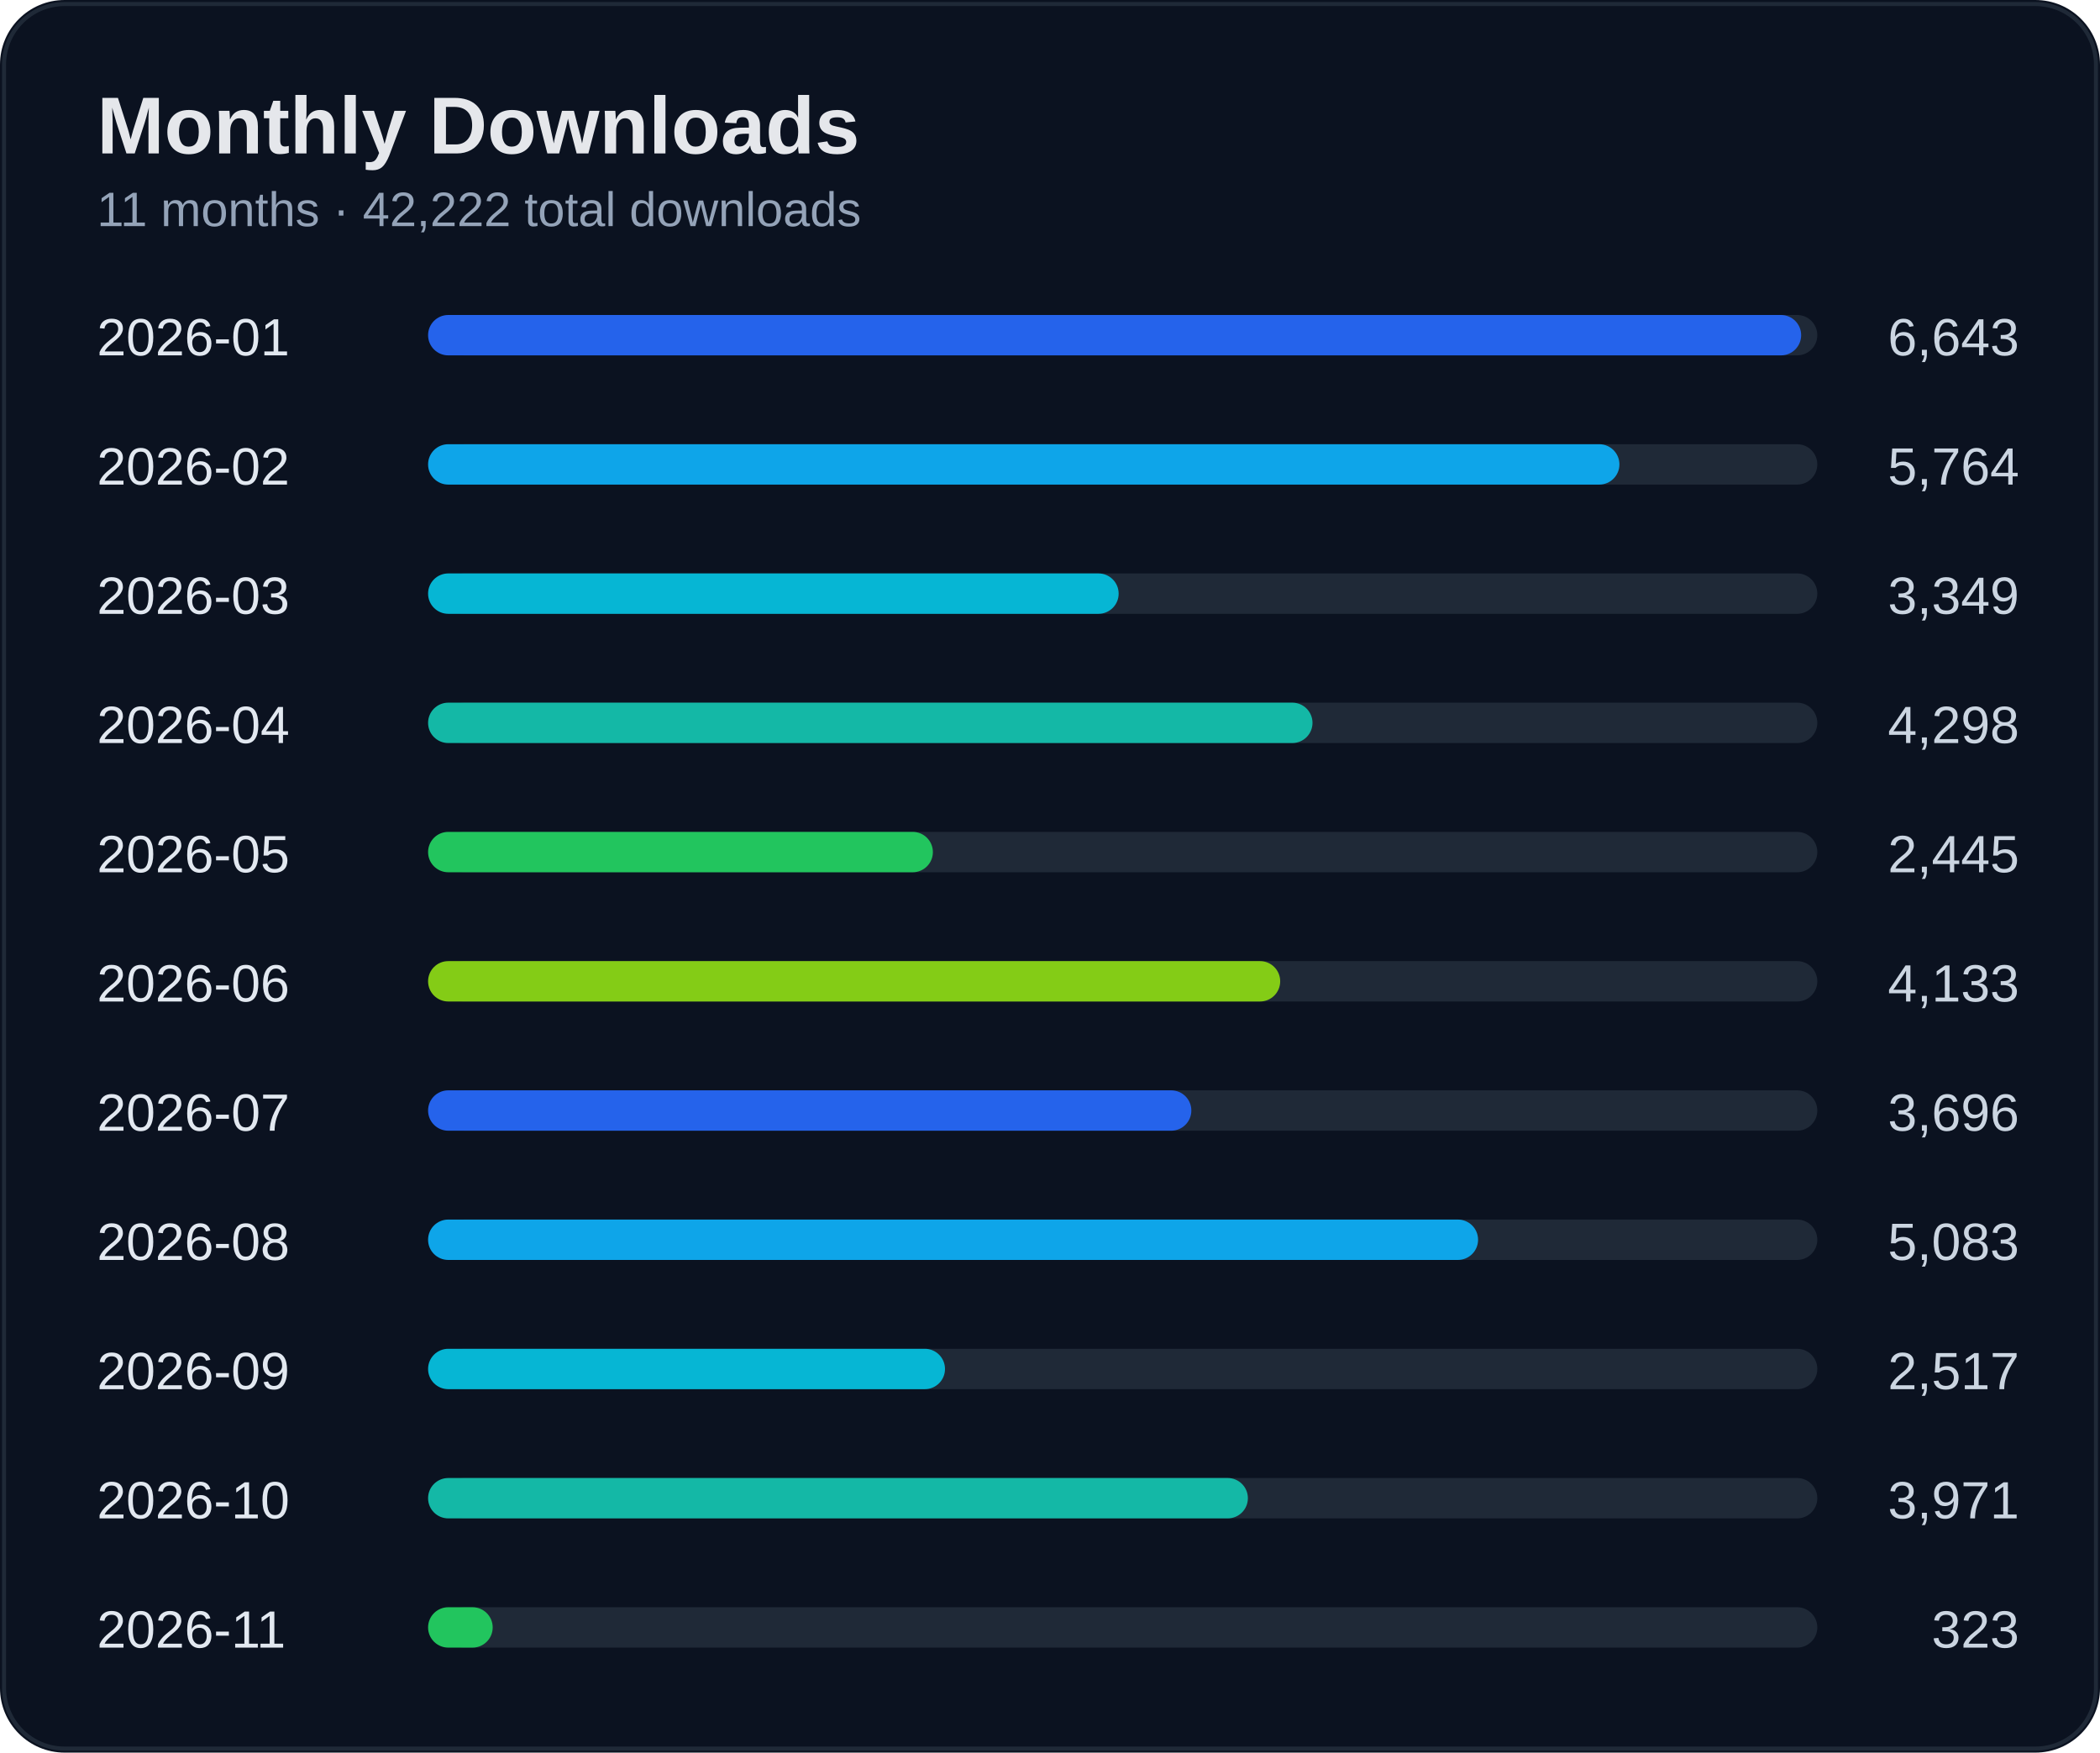
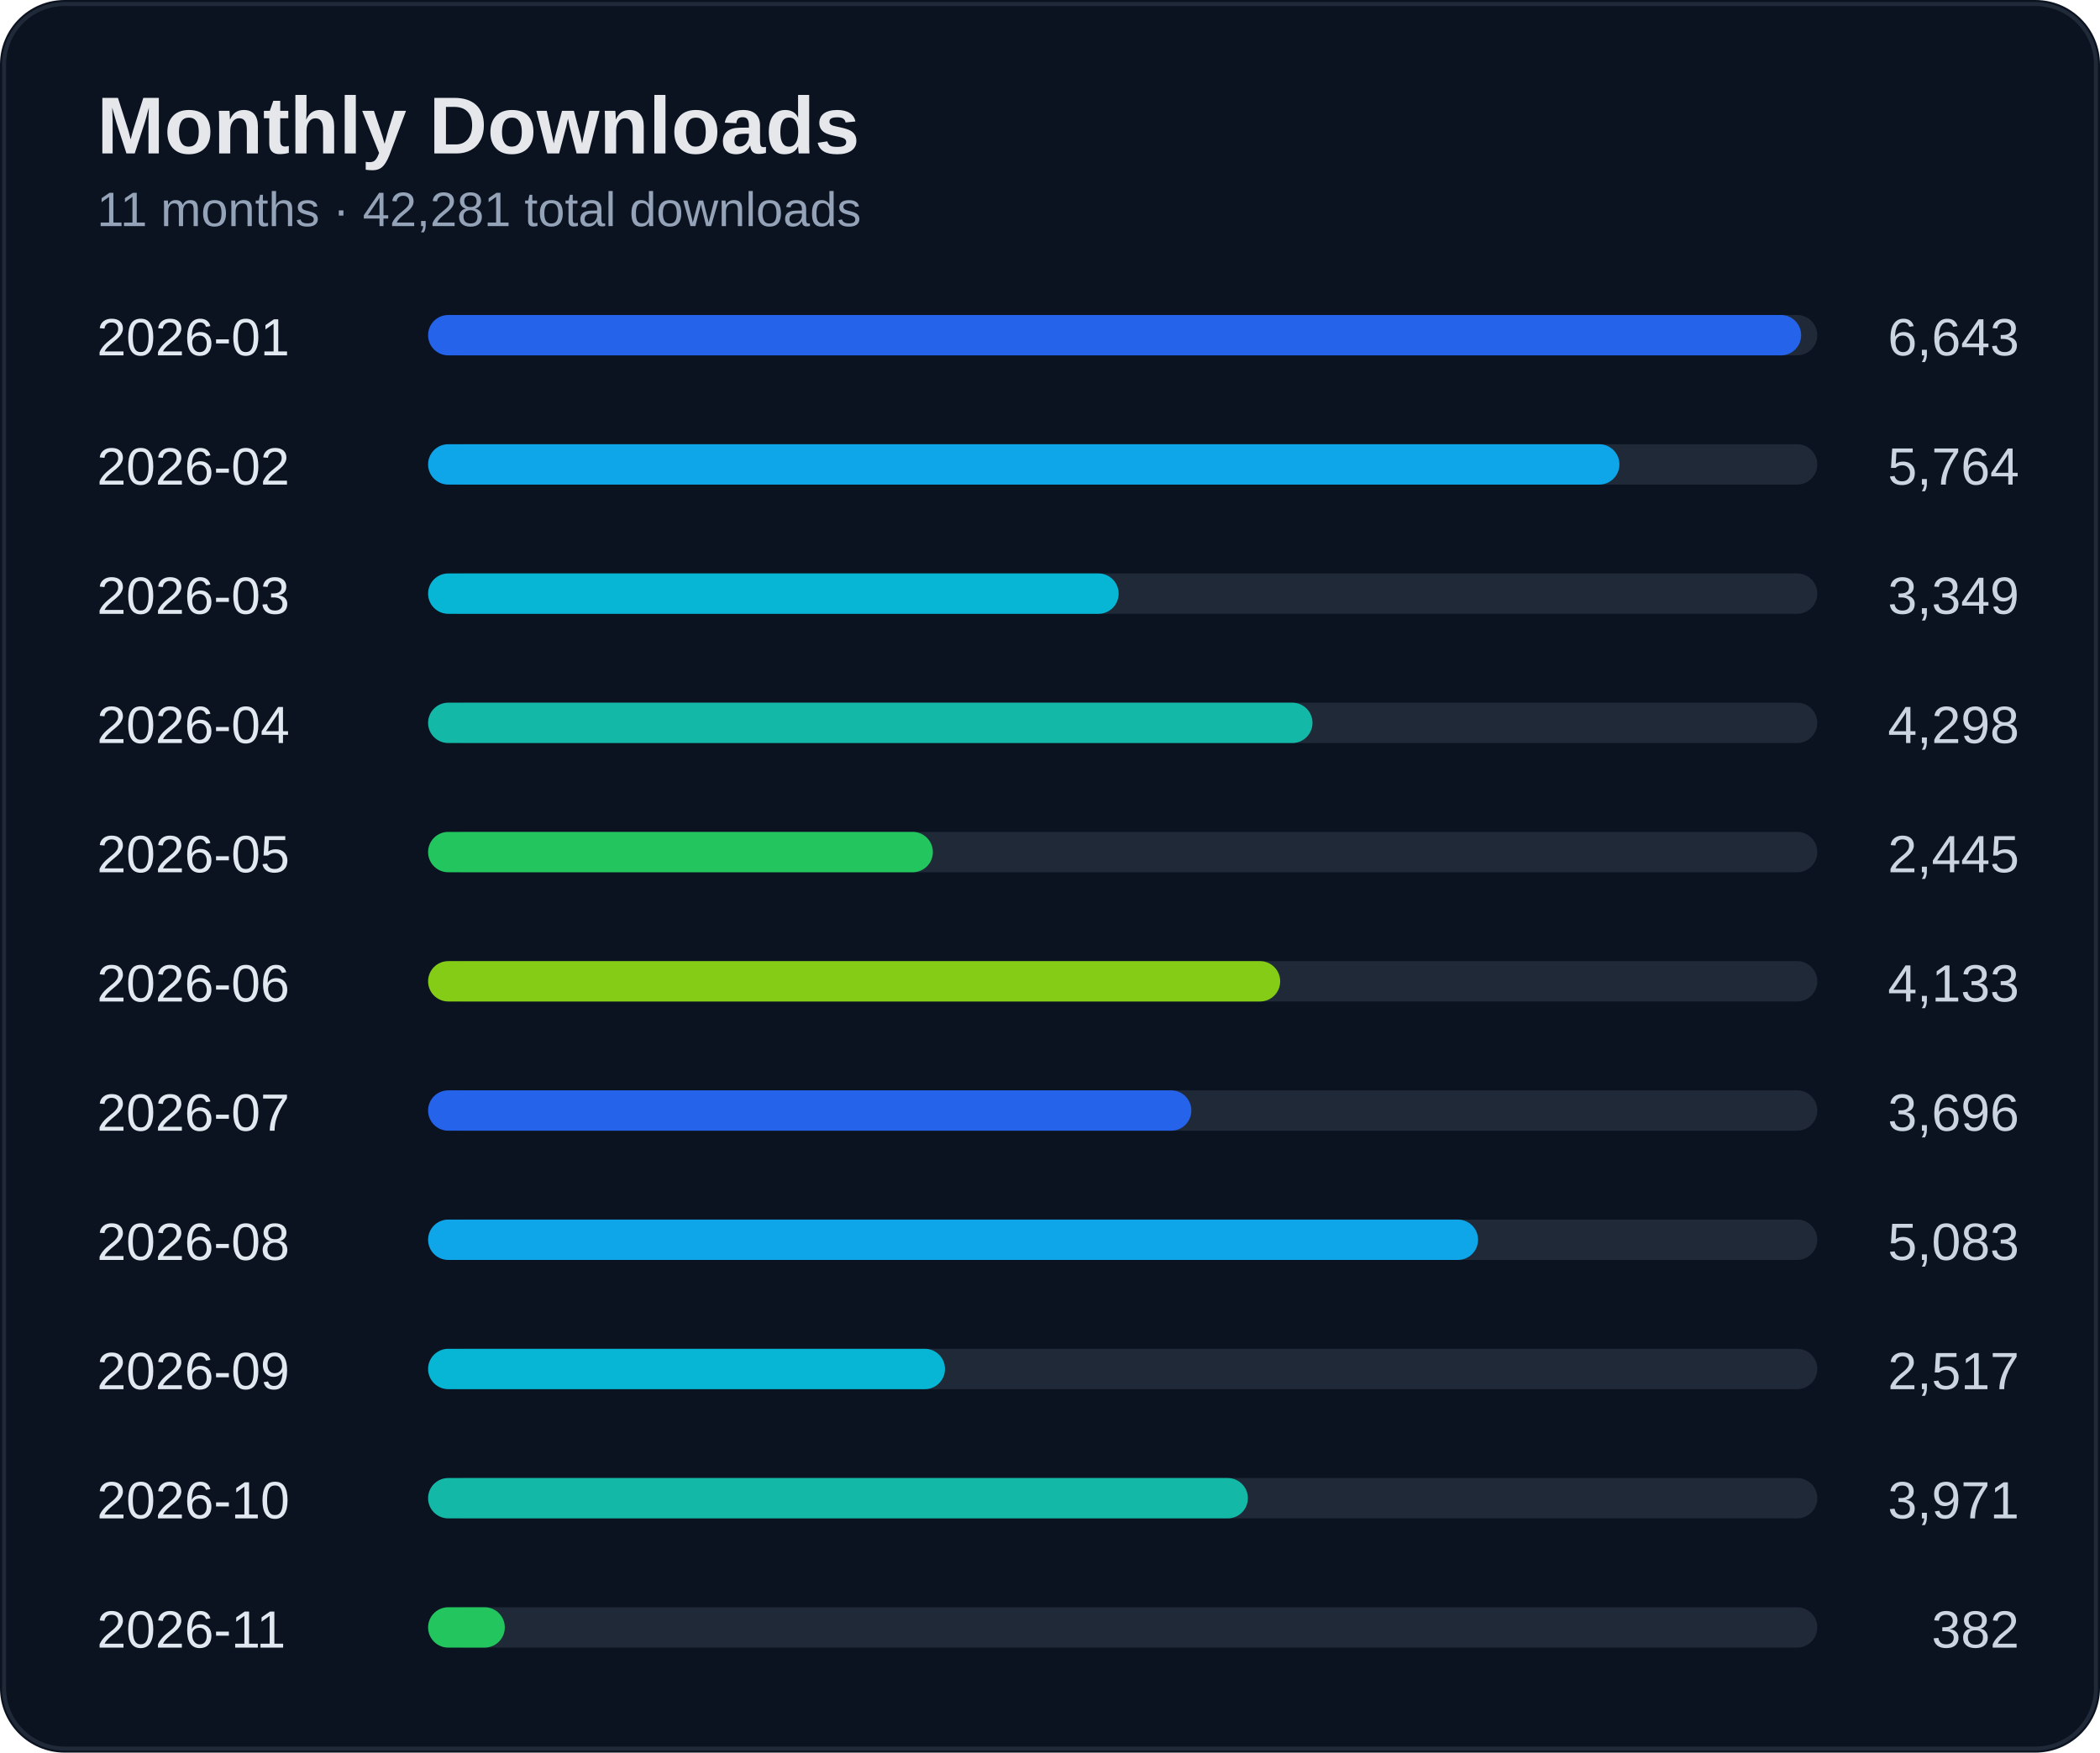
<svg xmlns="http://www.w3.org/2000/svg" width="520" height="434" viewBox="0 0 520 434">
  <rect width="100%" height="100%" rx="16" fill="#0b1220" />
  <rect x="1" y="1" width="518" height="432" rx="15" fill="none" stroke="#1f2937" />
  <text x="24" y="38" fill="#e5e7eb" font-size="20" font-weight="700" font-family="Segoe UI, Arial">Monthly Downloads</text>
-   <text x="24" y="56" fill="#94a3b8" font-size="12" font-family="Segoe UI, Arial">11 months · 42,222 total downloads</text>
+   <text x="24" y="56" fill="#94a3b8" font-size="12" font-family="Segoe UI, Arial">11 months · 42,281 total downloads</text>
  <text x="24" y="88" fill="#e2e8f0" font-size="13" font-family="Segoe UI, Arial">2026-01</text>
  <text x="500" y="88" fill="#cbd5e1" font-size="13" text-anchor="end" font-family="Segoe UI, Arial">6,643</text>
  <rect x="110" y="78" width="340" height="10" rx="5" fill="#1f2937" />
  <rect x="106" y="78" width="340" height="10" rx="5" fill="#2563eb" />
  <text x="24" y="120" fill="#e2e8f0" font-size="13" font-family="Segoe UI, Arial">2026-02</text>
  <text x="500" y="120" fill="#cbd5e1" font-size="13" text-anchor="end" font-family="Segoe UI, Arial">5,764</text>
  <rect x="110" y="110" width="340" height="10" rx="5" fill="#1f2937" />
  <rect x="106" y="110" width="295" height="10" rx="5" fill="#0ea5e9" />
  <text x="24" y="152" fill="#e2e8f0" font-size="13" font-family="Segoe UI, Arial">2026-03</text>
  <text x="500" y="152" fill="#cbd5e1" font-size="13" text-anchor="end" font-family="Segoe UI, Arial">3,349</text>
  <rect x="110" y="142" width="340" height="10" rx="5" fill="#1f2937" />
  <rect x="106" y="142" width="171" height="10" rx="5" fill="#06b6d4" />
  <text x="24" y="184" fill="#e2e8f0" font-size="13" font-family="Segoe UI, Arial">2026-04</text>
  <text x="500" y="184" fill="#cbd5e1" font-size="13" text-anchor="end" font-family="Segoe UI, Arial">4,298</text>
  <rect x="110" y="174" width="340" height="10" rx="5" fill="#1f2937" />
  <rect x="106" y="174" width="219" height="10" rx="5" fill="#14b8a6" />
  <text x="24" y="216" fill="#e2e8f0" font-size="13" font-family="Segoe UI, Arial">2026-05</text>
  <text x="500" y="216" fill="#cbd5e1" font-size="13" text-anchor="end" font-family="Segoe UI, Arial">2,445</text>
  <rect x="110" y="206" width="340" height="10" rx="5" fill="#1f2937" />
  <rect x="106" y="206" width="125" height="10" rx="5" fill="#22c55e" />
  <text x="24" y="248" fill="#e2e8f0" font-size="13" font-family="Segoe UI, Arial">2026-06</text>
  <text x="500" y="248" fill="#cbd5e1" font-size="13" text-anchor="end" font-family="Segoe UI, Arial">4,133</text>
  <rect x="110" y="238" width="340" height="10" rx="5" fill="#1f2937" />
  <rect x="106" y="238" width="211" height="10" rx="5" fill="#84cc16" />
  <text x="24" y="280" fill="#e2e8f0" font-size="13" font-family="Segoe UI, Arial">2026-07</text>
  <text x="500" y="280" fill="#cbd5e1" font-size="13" text-anchor="end" font-family="Segoe UI, Arial">3,696</text>
  <rect x="110" y="270" width="340" height="10" rx="5" fill="#1f2937" />
  <rect x="106" y="270" width="189" height="10" rx="5" fill="#2563eb" />
  <text x="24" y="312" fill="#e2e8f0" font-size="13" font-family="Segoe UI, Arial">2026-08</text>
  <text x="500" y="312" fill="#cbd5e1" font-size="13" text-anchor="end" font-family="Segoe UI, Arial">5,083</text>
  <rect x="110" y="302" width="340" height="10" rx="5" fill="#1f2937" />
  <rect x="106" y="302" width="260" height="10" rx="5" fill="#0ea5e9" />
  <text x="24" y="344" fill="#e2e8f0" font-size="13" font-family="Segoe UI, Arial">2026-09</text>
  <text x="500" y="344" fill="#cbd5e1" font-size="13" text-anchor="end" font-family="Segoe UI, Arial">2,517</text>
  <rect x="110" y="334" width="340" height="10" rx="5" fill="#1f2937" />
  <rect x="106" y="334" width="128" height="10" rx="5" fill="#06b6d4" />
  <text x="24" y="376" fill="#e2e8f0" font-size="13" font-family="Segoe UI, Arial">2026-10</text>
  <text x="500" y="376" fill="#cbd5e1" font-size="13" text-anchor="end" font-family="Segoe UI, Arial">3,971</text>
  <rect x="110" y="366" width="340" height="10" rx="5" fill="#1f2937" />
  <rect x="106" y="366" width="203" height="10" rx="5" fill="#14b8a6" />
  <text x="24" y="408" fill="#e2e8f0" font-size="13" font-family="Segoe UI, Arial">2026-11</text>
-   <text x="500" y="408" fill="#cbd5e1" font-size="13" text-anchor="end" font-family="Segoe UI, Arial">323</text>
+   <text x="500" y="408" fill="#cbd5e1" font-size="13" text-anchor="end" font-family="Segoe UI, Arial">382</text>
  <rect x="110" y="398" width="340" height="10" rx="5" fill="#1f2937" />
-   <rect x="106" y="398" width="16" height="10" rx="5" fill="#22c55e" />
+   <rect x="106" y="398" width="19" height="10" rx="5" fill="#22c55e" />
</svg>
